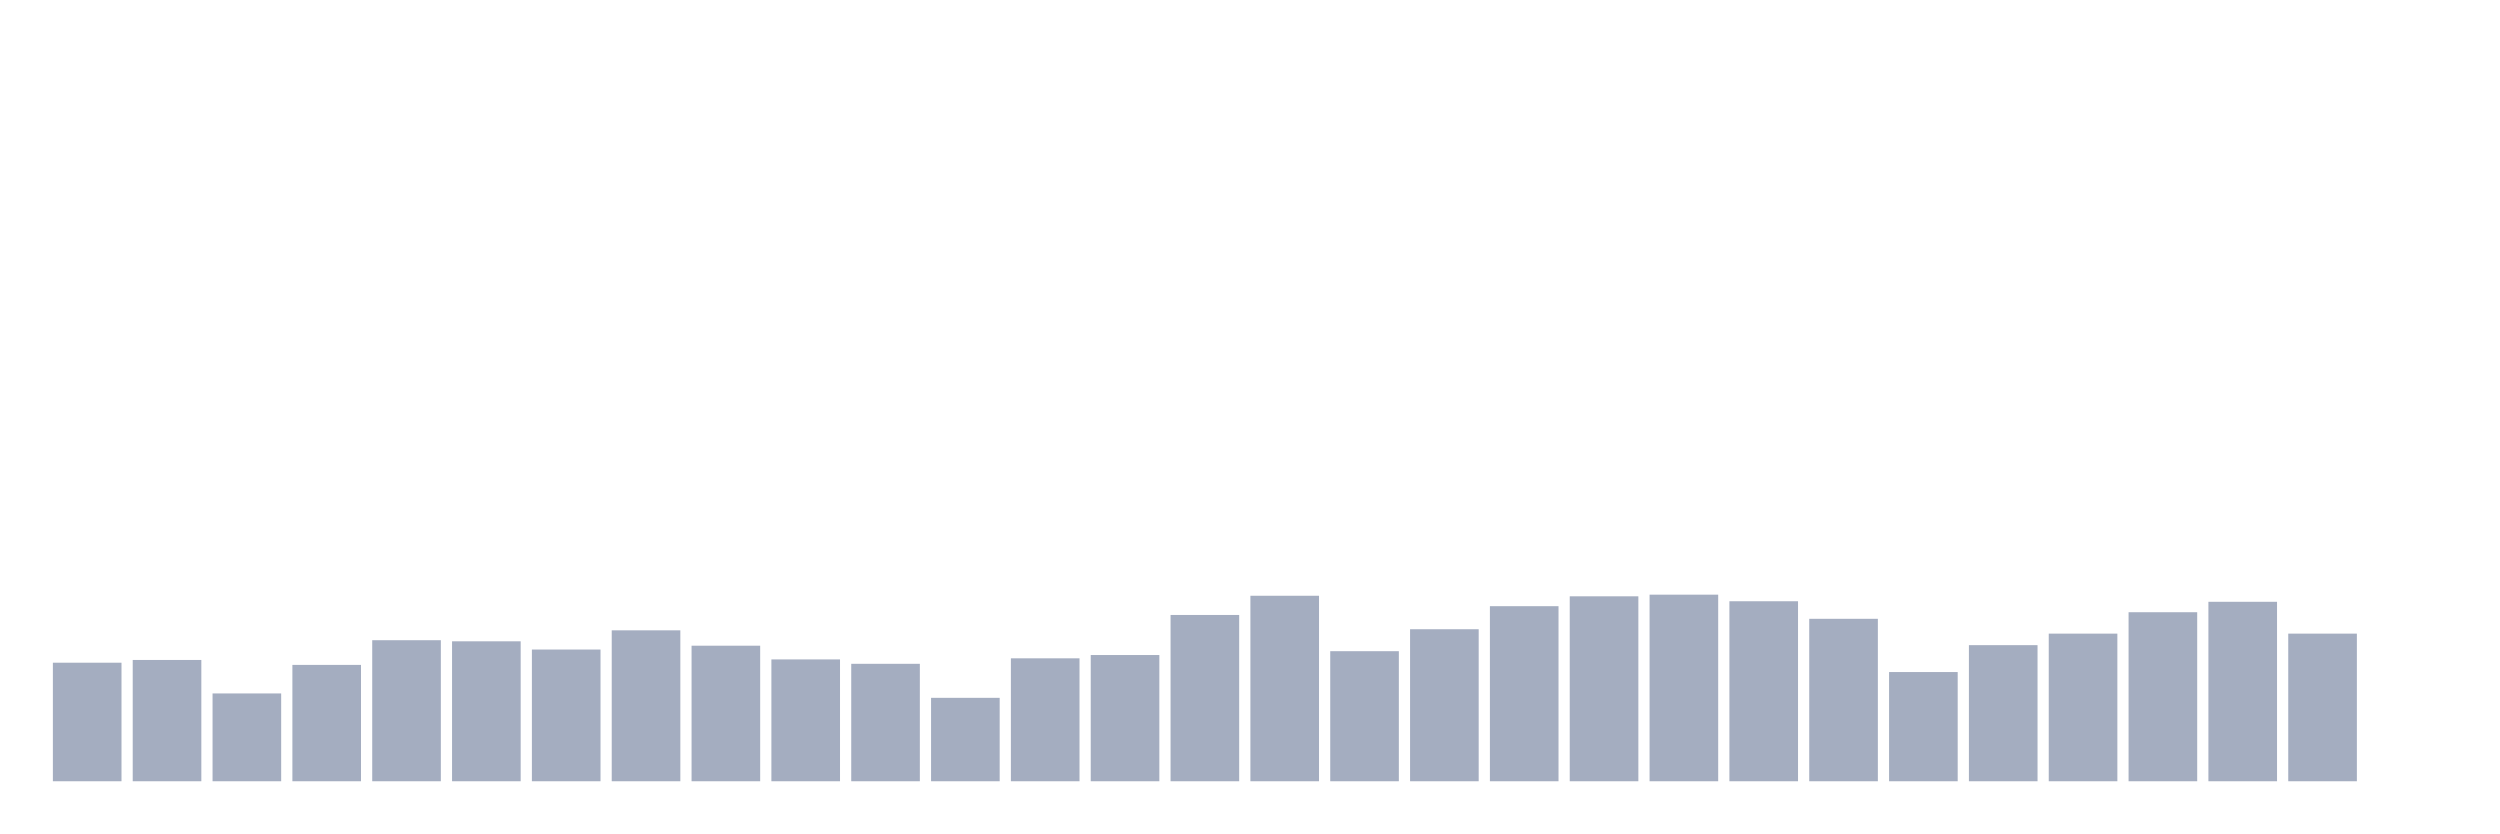
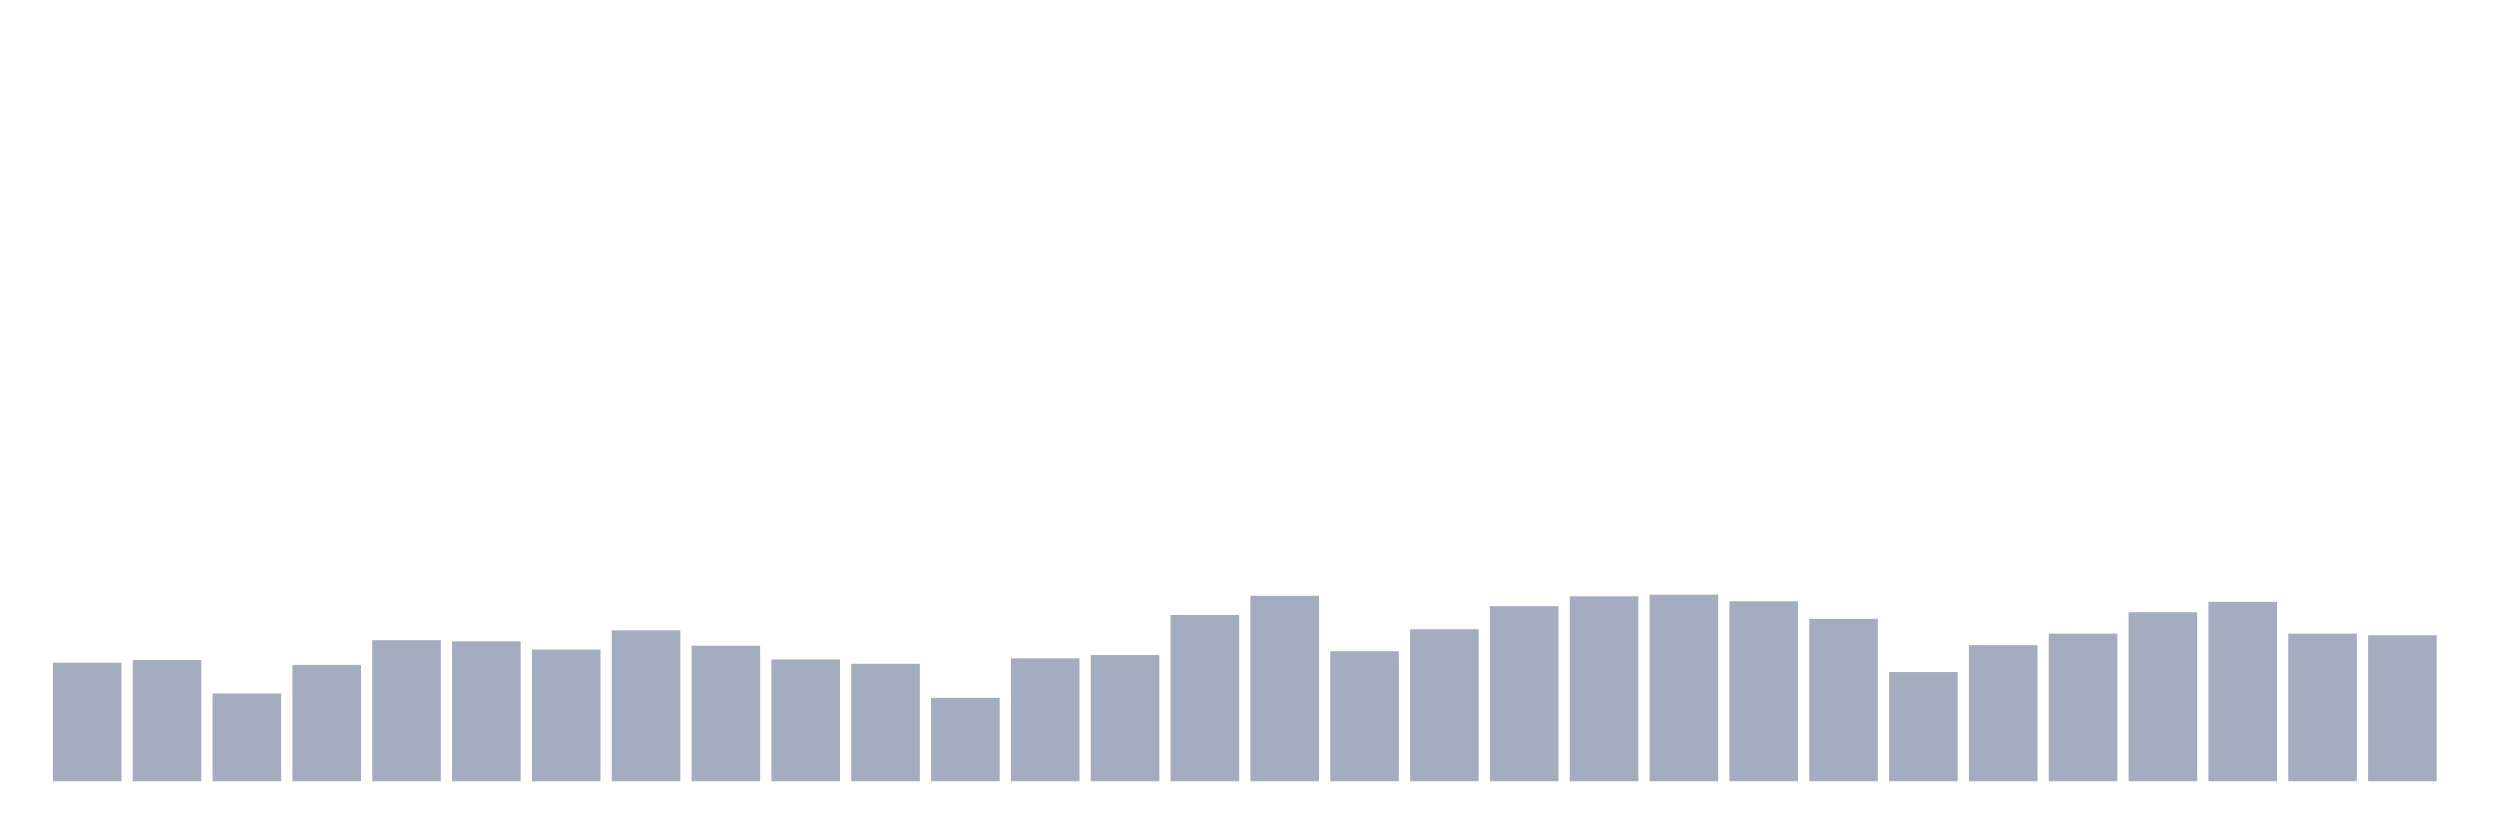
<svg xmlns="http://www.w3.org/2000/svg" viewBox="0 0 480 160">
  <g transform="translate(10,10)">
    <rect class="bar" x="0.153" width="13.175" y="117.24" height="22.76" fill="rgb(164,173,192)" />
    <rect class="bar" x="15.482" width="13.175" y="116.714" height="23.286" fill="rgb(164,173,192)" />
    <rect class="bar" x="30.81" width="13.175" y="123.141" height="16.859" fill="rgb(164,173,192)" />
    <rect class="bar" x="46.138" width="13.175" y="117.662" height="22.338" fill="rgb(164,173,192)" />
    <rect class="bar" x="61.466" width="13.175" y="112.92" height="27.08" fill="rgb(164,173,192)" />
    <rect class="bar" x="76.794" width="13.175" y="113.131" height="26.869" fill="rgb(164,173,192)" />
    <rect class="bar" x="92.123" width="13.175" y="114.712" height="25.288" fill="rgb(164,173,192)" />
    <rect class="bar" x="107.451" width="13.175" y="111.024" height="28.976" fill="rgb(164,173,192)" />
    <rect class="bar" x="122.779" width="13.175" y="113.974" height="26.026" fill="rgb(164,173,192)" />
    <rect class="bar" x="138.107" width="13.175" y="116.608" height="23.392" fill="rgb(164,173,192)" />
    <rect class="bar" x="153.436" width="13.175" y="117.451" height="22.549" fill="rgb(164,173,192)" />
    <rect class="bar" x="168.764" width="13.175" y="123.984" height="16.016" fill="rgb(164,173,192)" />
    <rect class="bar" x="184.092" width="13.175" y="116.397" height="23.603" fill="rgb(164,173,192)" />
    <rect class="bar" x="199.42" width="13.175" y="115.765" height="24.235" fill="rgb(164,173,192)" />
    <rect class="bar" x="214.748" width="13.175" y="108.073" height="31.927" fill="rgb(164,173,192)" />
    <rect class="bar" x="230.077" width="13.175" y="104.385" height="35.615" fill="rgb(164,173,192)" />
    <rect class="bar" x="245.405" width="13.175" y="115.028" height="24.972" fill="rgb(164,173,192)" />
    <rect class="bar" x="260.733" width="13.175" y="110.813" height="29.187" fill="rgb(164,173,192)" />
    <rect class="bar" x="276.061" width="13.175" y="106.387" height="33.613" fill="rgb(164,173,192)" />
    <rect class="bar" x="291.39" width="13.175" y="104.491" height="35.509" fill="rgb(164,173,192)" />
    <rect class="bar" x="306.718" width="13.175" y="104.175" height="35.825" fill="rgb(164,173,192)" />
    <rect class="bar" x="322.046" width="13.175" y="105.439" height="34.561" fill="rgb(164,173,192)" />
    <rect class="bar" x="337.374" width="13.175" y="108.811" height="31.189" fill="rgb(164,173,192)" />
    <rect class="bar" x="352.702" width="13.175" y="119.032" height="20.968" fill="rgb(164,173,192)" />
    <rect class="bar" x="368.031" width="13.175" y="113.869" height="26.131" fill="rgb(164,173,192)" />
    <rect class="bar" x="383.359" width="13.175" y="111.656" height="28.344" fill="rgb(164,173,192)" />
    <rect class="bar" x="398.687" width="13.175" y="107.546" height="32.454" fill="rgb(164,173,192)" />
    <rect class="bar" x="414.015" width="13.175" y="105.544" height="34.456" fill="rgb(164,173,192)" />
    <rect class="bar" x="429.344" width="13.175" y="111.656" height="28.344" fill="rgb(164,173,192)" />
-     <rect class="bar" x="444.672" width="13.175" y="140" height="0" fill="rgb(164,173,192)" />
+     <rect class="bar" x="444.672" width="13.175" y="111.972" height="28.028" fill="rgb(164,173,192)" />
  </g>
</svg>
